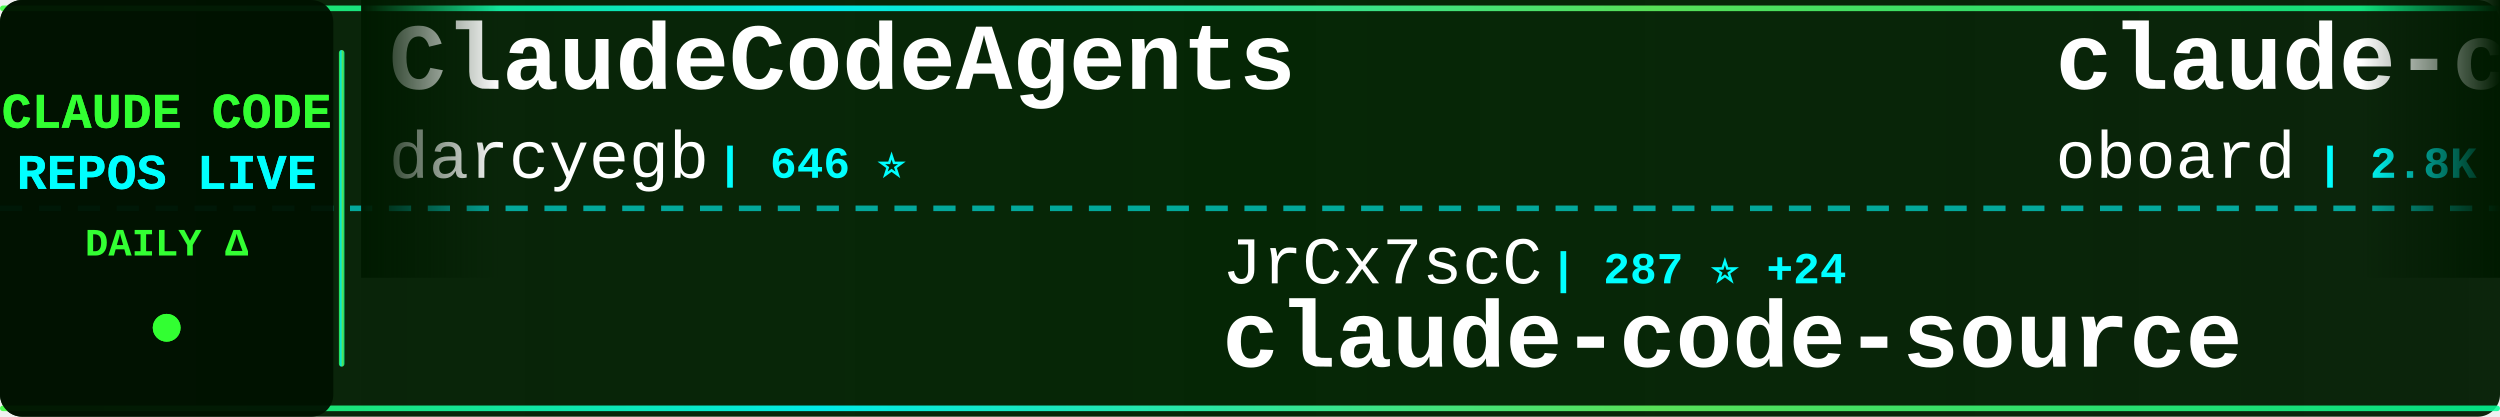
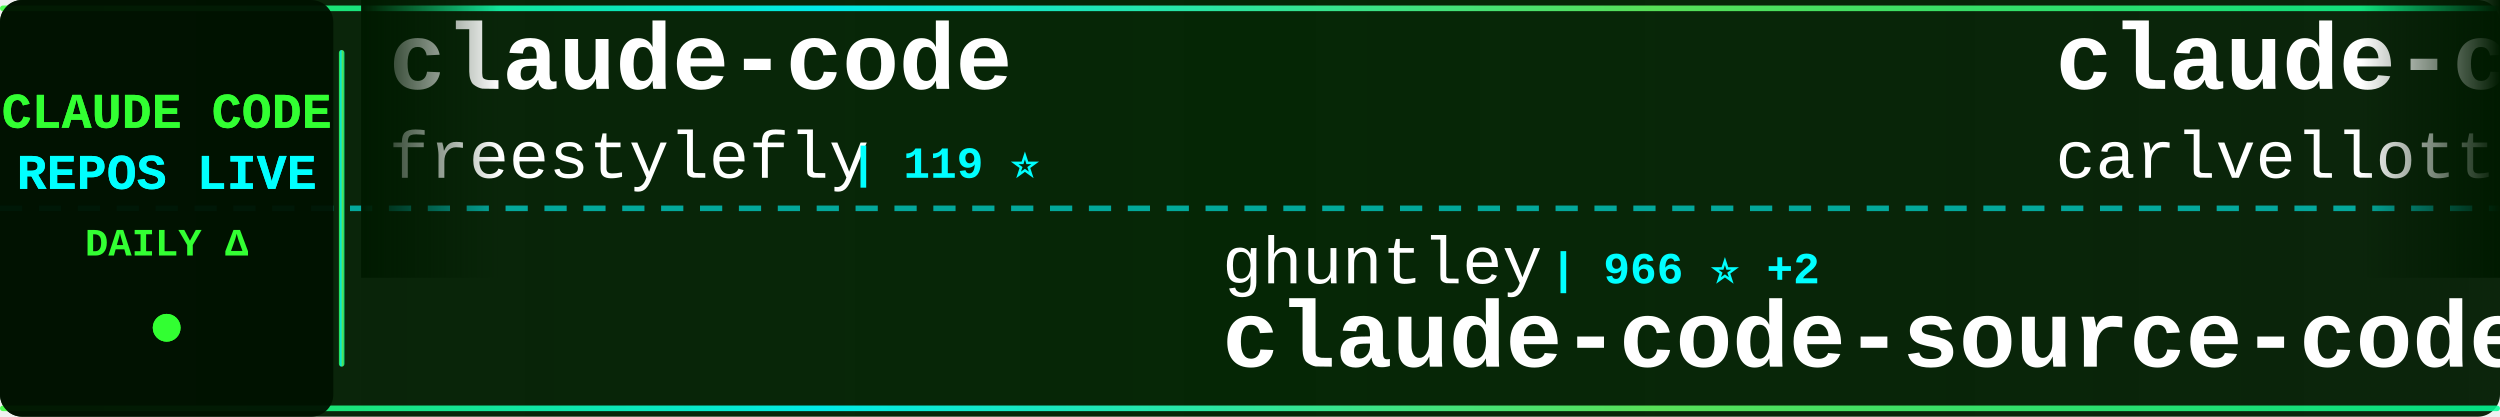
<svg xmlns="http://www.w3.org/2000/svg" width="900" height="150">
  <defs>
    <linearGradient id="tickerBg" x1="0%" y1="0%" x2="100%" y2="0%">
      <stop offset="0%" style="stop-color:#001a00;stop-opacity:0.95" />
      <stop offset="50%" style="stop-color:#002200;stop-opacity:0.98" />
      <stop offset="100%" style="stop-color:#001a00;stop-opacity:0.95" />
    </linearGradient>
    <linearGradient id="borderGrad" x1="0%" y1="0%" x2="100%" y2="0%">
      <stop offset="0%" style="stop-color:#33ff33;stop-opacity:0.85">
        <animate attributeName="stop-opacity" values="0.85;1;0.85" dur="2s" repeatCount="indefinite" />
      </stop>
      <stop offset="33%" style="stop-color:#00ffff;stop-opacity:0.9">
        <animate attributeName="stop-opacity" values="0.9;1;0.9" dur="2.2s" repeatCount="indefinite" />
      </stop>
      <stop offset="66%" style="stop-color:#66ff66;stop-opacity:0.85">
        <animate attributeName="stop-opacity" values="0.85;1;0.85" dur="1.8s" repeatCount="indefinite" />
      </stop>
      <stop offset="100%" style="stop-color:#00ff99;stop-opacity:0.85">
        <animate attributeName="stop-opacity" values="0.85;1;0.85" dur="2s" repeatCount="indefinite" />
      </stop>
    </linearGradient>
    <filter id="textGlow">
      <feGaussianBlur stdDeviation="0.1" result="coloredBlur" />
      <feMerge>
        <feMergeNode in="coloredBlur" />
        <feMergeNode in="SourceGraphic" />
      </feMerge>
    </filter>
    <filter id="metricGlow">
      <feGaussianBlur stdDeviation="0.2" result="coloredBlur" />
      <feMerge>
        <feMergeNode in="coloredBlur" />
        <feMergeNode in="SourceGraphic" />
      </feMerge>
    </filter>
    <linearGradient id="leftFade" x1="0%" y1="0%" x2="100%" y2="0%">
      <stop offset="0%" style="stop-color:#001a00;stop-opacity:1" />
      <stop offset="100%" style="stop-color:#001a00;stop-opacity:0" />
    </linearGradient>
    <linearGradient id="rightFade" x1="0%" y1="0%" x2="100%" y2="0%">
      <stop offset="0%" style="stop-color:#001a00;stop-opacity:0" />
      <stop offset="100%" style="stop-color:#001a00;stop-opacity:1" />
    </linearGradient>
  </defs>
  <rect width="900" height="150" fill="url(#tickerBg)" rx="8" />
  <rect x="0" y="2" width="900" height="2" fill="url(#borderGrad)" rx="1" />
  <rect x="0" y="146" width="900" height="2" fill="url(#borderGrad)" rx="1" />
  <line x1="0" y1="75" x2="900" y2="75" stroke="#00ffff" stroke-width="2" stroke-dasharray="8 6" opacity="0.6" />
  <rect x="0" y="0" width="120" height="150" fill="#001100" opacity="0.95" rx="8" />
  <text x="60" y="46" font-family="'Courier New', monospace" font-size="18" font-weight="bold" fill="#33ff33" text-anchor="middle" filter="url(#textGlow)">
    CLAUDE CODE
  </text>
  <text x="60" y="68" font-family="'Courier New', monospace" font-size="18" font-weight="bold" fill="#00ffff" text-anchor="middle" filter="url(#textGlow)">
    REPOS LIVE
  </text>
  <text x="60" y="92" font-family="'Courier New', monospace" font-size="14" font-weight="bold" fill="#33ff33" text-anchor="middle">
    DAILY Δ
  </text>
  <circle cx="60" cy="118" r="5" fill="#33ff33" filter="url(#metricGlow)">
    <animate attributeName="r" values="4;6;4" dur="1.5s" repeatCount="indefinite" />
    <animate attributeName="opacity" values="0.6;1;0.6" dur="1.5s" repeatCount="indefinite" />
  </circle>
  <rect x="122" y="18" width="2" height="114" fill="url(#borderGrad)" rx="1" />
  <clipPath id="tickerClip">
    <rect x="130" y="0" width="770" height="150" />
  </clipPath>
  <g clip-path="url(#tickerClip)">
    <g id="tickerItems">
      <animateTransform attributeName="transform" attributeType="XML" type="translate" from="0 0" to="-3000 0" dur="54s" repeatCount="indefinite" />
      <g transform="translate(0, 0)">
-         <text x="140" y="32" font-family="'Courier New', monospace" font-size="34" font-weight="bold" fill="#ffffff">ClaudeCodeAgents</text>
-         <text x="140" y="64" font-family="'Courier New', monospace" font-size="24" font-weight="normal" fill="#ffffff" opacity="1.0">darcyegb</text>
-         <text x="258" y="64" font-family="'Courier New', monospace" font-size="16" font-weight="bold" fill="#00ffff"> | 646 ⭐</text>
+         <text x="140" y="32" font-family="'Courier New', monospace" font-size="34" font-weight="bold" fill="#ffffff">claude-code</text>
+         <text x="140" y="64" font-family="'Courier New', monospace" font-size="24" font-weight="normal" fill="#ffffff" opacity="1.0">freestylefly</text>
+         <text x="306" y="64" font-family="'Courier New', monospace" font-size="16" font-weight="bold" fill="#00ffff"> | 119 ⭐</text>
      </g>
      <g transform="translate(300, 0)">
-         <text x="140" y="102" font-family="'Courier New', monospace" font-size="24" font-weight="normal" fill="#ffffff" opacity="1.0">JrCx7scC</text>
-         <text x="258" y="102" font-family="'Courier New', monospace" font-size="16" font-weight="bold" fill="#00ffff"> | 287 ⭐ +24</text>
-         <text x="140" y="132" font-family="'Courier New', monospace" font-size="34" font-weight="bold" fill="#ffffff">claude-code-source</text>
+         <text x="140" y="102" font-family="'Courier New', monospace" font-size="24" font-weight="normal" fill="#ffffff" opacity="1.0">ghuntley</text>
+         <text x="258" y="102" font-family="'Courier New', monospace" font-size="16" font-weight="bold" fill="#00ffff"> | 966 ⭐ +2</text>
+         <text x="140" y="132" font-family="'Courier New', monospace" font-size="34" font-weight="bold" fill="#ffffff">claude-code-source-code-...</text>
      </g>
      <g transform="translate(600, 0)">
+         <text x="140" y="32" font-family="'Courier New', monospace" font-size="34" font-weight="bold" fill="#ffffff">claude-code-pm-course</text>
+         <text x="140" y="64" font-family="'Courier New', monospace" font-size="24" font-weight="normal" fill="#ffffff" opacity="1.0">carlvellotti</text>
+         <text x="306" y="64" font-family="'Courier New', monospace" font-size="16" font-weight="bold" fill="#00ffff"> | 1.8K ⭐ +10</text>
+       </g>
+       <g transform="translate(900, 0)">
+         <text x="140" y="102" font-family="'Courier New', monospace" font-size="24" font-weight="normal" fill="#ffffff" opacity="1.0">VineeTagarwaL-code</text>
+         <text x="378" y="102" font-family="'Courier New', monospace" font-size="16" font-weight="bold" fill="#00ffff"> | 260 ⭐ +2</text>
+         <text x="140" y="132" font-family="'Courier New', monospace" font-size="34" font-weight="bold" fill="#ffffff">claude-code</text>
+       </g>
+       <g transform="translate(1200, 0)">
+         <text x="140" y="32" font-family="'Courier New', monospace" font-size="34" font-weight="bold" fill="#ffffff">claude-code-source</text>
+         <text x="140" y="64" font-family="'Courier New', monospace" font-size="24" font-weight="normal" fill="#ffffff" opacity="1.0">hangsman</text>
+         <text x="258" y="64" font-family="'Courier New', monospace" font-size="16" font-weight="bold" fill="#00ffff"> | 742 ⭐ +12</text>
+       </g>
+       <g transform="translate(1500, 0)">
+         <text x="140" y="102" font-family="'Courier New', monospace" font-size="24" font-weight="normal" fill="#ffffff" opacity="1.0">NanmiCoder</text>
+         <text x="282" y="102" font-family="'Courier New', monospace" font-size="16" font-weight="bold" fill="#00ffff"> | 5.4K ⭐ +197</text>
+         <text x="140" y="132" font-family="'Courier New', monospace" font-size="34" font-weight="bold" fill="#ffffff">cc-haha</text>
+       </g>
+       <g transform="translate(1800, 0)">
        <text x="140" y="32" font-family="'Courier New', monospace" font-size="34" font-weight="bold" fill="#ffffff">claude-code-rev</text>
        <text x="140" y="64" font-family="'Courier New', monospace" font-size="24" font-weight="normal" fill="#ffffff" opacity="1.0">oboard</text>
-         <text x="234" y="64" font-family="'Courier New', monospace" font-size="16" font-weight="bold" fill="#00ffff"> | 2.8K ⭐ +49</text>
-       </g>
-       <g transform="translate(900, 0)">
-         <text x="140" y="102" font-family="'Courier New', monospace" font-size="24" font-weight="normal" fill="#ffffff" opacity="1.0">777genius</text>
-         <text x="270" y="102" font-family="'Courier New', monospace" font-size="16" font-weight="bold" fill="#00ffff"> | 887 ⭐ +8</text>
-         <text x="140" y="132" font-family="'Courier New', monospace" font-size="34" font-weight="bold" fill="#ffffff">claude-code-source-code</text>
-       </g>
-       <g transform="translate(1200, 0)">
-         <text x="140" y="32" font-family="'Courier New', monospace" font-size="34" font-weight="bold" fill="#ffffff">claude-plugins-official</text>
-         <text x="140" y="64" font-family="'Courier New', monospace" font-size="24" font-weight="normal" fill="#ffffff" opacity="1.0">anthropics</text>
-         <text x="282" y="64" font-family="'Courier New', monospace" font-size="16" font-weight="bold" fill="#00ffff"> | 16.2K ⭐ +104</text>
-       </g>
-       <g transform="translate(1500, 0)">
-         <text x="140" y="102" font-family="'Courier New', monospace" font-size="24" font-weight="normal" fill="#ffffff" opacity="1.0">sickn33</text>
-         <text x="246" y="102" font-family="'Courier New', monospace" font-size="16" font-weight="bold" fill="#00ffff"> | 31.2K ⭐ +271</text>
-         <text x="140" y="132" font-family="'Courier New', monospace" font-size="34" font-weight="bold" fill="#ffffff">antigravity-awesome-skil...</text>
-       </g>
-       <g transform="translate(1800, 0)">
-         <text x="140" y="32" font-family="'Courier New', monospace" font-size="34" font-weight="bold" fill="#ffffff">claude-code-tudou</text>
-         <text x="140" y="64" font-family="'Courier New', monospace" font-size="24" font-weight="normal" fill="#ffffff" opacity="1.0">AICoderTudou</text>
-         <text x="306" y="64" font-family="'Courier New', monospace" font-size="16" font-weight="bold" fill="#00ffff"> | 435 ⭐ +19</text>
+         <text x="234" y="64" font-family="'Courier New', monospace" font-size="16" font-weight="bold" fill="#00ffff"> | 2.8K ⭐ +43</text>
      </g>
      <g transform="translate(2100, 0)">
-         <text x="140" y="102" font-family="'Courier New', monospace" font-size="24" font-weight="normal" fill="#ffffff" opacity="1.0">RishabhK103</text>
-         <text x="294" y="102" font-family="'Courier New', monospace" font-size="16" font-weight="bold" fill="#00ffff"> | 49 ⭐ +1</text>
-         <text x="140" y="132" font-family="'Courier New', monospace" font-size="34" font-weight="bold" fill="#ffffff">claude-code</text>
+         <text x="140" y="102" font-family="'Courier New', monospace" font-size="24" font-weight="normal" fill="#ffffff" opacity="1.0">https-deeplearning-ai</text>
+         <text x="414" y="102" font-family="'Courier New', monospace" font-size="16" font-weight="bold" fill="#00ffff"> | 479 ⭐</text>
+         <text x="140" y="132" font-family="'Courier New', monospace" font-size="34" font-weight="bold" fill="#ffffff">sc-claude-code-files</text>
      </g>
      <g transform="translate(2400, 0)">
-         <text x="140" y="32" font-family="'Courier New', monospace" font-size="34" font-weight="bold" fill="#ffffff">oh-my-claudecode</text>
-         <text x="140" y="64" font-family="'Courier New', monospace" font-size="24" font-weight="normal" fill="#ffffff" opacity="1.0">Yeachan-Heo</text>
-         <text x="294" y="64" font-family="'Courier New', monospace" font-size="16" font-weight="bold" fill="#00ffff"> | 25.5K ⭐ +696</text>
+         <text x="140" y="32" font-family="'Courier New', monospace" font-size="34" font-weight="bold" fill="#ffffff">claude-code-source</text>
+         <text x="140" y="64" font-family="'Courier New', monospace" font-size="24" font-weight="normal" fill="#ffffff" opacity="1.0">AprilNEA</text>
+         <text x="258" y="64" font-family="'Courier New', monospace" font-size="16" font-weight="bold" fill="#00ffff"> | 364 ⭐ +6</text>
      </g>
      <g transform="translate(2700, 0)">
-         <text x="140" y="102" font-family="'Courier New', monospace" font-size="24" font-weight="normal" fill="#ffffff" opacity="1.0">lowcortisolprogrammer</text>
-         <text x="414" y="102" font-family="'Courier New', monospace" font-size="16" font-weight="bold" fill="#00ffff"> | 169 ⭐ +1</text>
+         <text x="140" y="102" font-family="'Courier New', monospace" font-size="24" font-weight="normal" fill="#ffffff" opacity="1.0">yasasbanukaofficial</text>
+         <text x="390" y="102" font-family="'Courier New', monospace" font-size="16" font-weight="bold" fill="#00ffff"> | 1.9K ⭐ +157</text>
        <text x="140" y="132" font-family="'Courier New', monospace" font-size="34" font-weight="bold" fill="#ffffff">claude-code</text>
      </g>
      <g transform="translate(3000, 0)">
-         <text x="140" y="32" font-family="'Courier New', monospace" font-size="34" font-weight="bold" fill="#ffffff">ClaudeCodeAgents</text>
-         <text x="140" y="64" font-family="'Courier New', monospace" font-size="24" font-weight="normal" fill="#ffffff" opacity="1.0">darcyegb</text>
-         <text x="258" y="64" font-family="'Courier New', monospace" font-size="16" font-weight="bold" fill="#00ffff"> | 646 ⭐</text>
+         <text x="140" y="32" font-family="'Courier New', monospace" font-size="34" font-weight="bold" fill="#ffffff">claude-code</text>
+         <text x="140" y="64" font-family="'Courier New', monospace" font-size="24" font-weight="normal" fill="#ffffff" opacity="1.0">freestylefly</text>
+         <text x="306" y="64" font-family="'Courier New', monospace" font-size="16" font-weight="bold" fill="#00ffff"> | 119 ⭐</text>
      </g>
      <g transform="translate(3300, 0)">
-         <text x="140" y="102" font-family="'Courier New', monospace" font-size="24" font-weight="normal" fill="#ffffff" opacity="1.0">JrCx7scC</text>
-         <text x="258" y="102" font-family="'Courier New', monospace" font-size="16" font-weight="bold" fill="#00ffff"> | 287 ⭐ +24</text>
-         <text x="140" y="132" font-family="'Courier New', monospace" font-size="34" font-weight="bold" fill="#ffffff">claude-code-source</text>
+         <text x="140" y="102" font-family="'Courier New', monospace" font-size="24" font-weight="normal" fill="#ffffff" opacity="1.0">ghuntley</text>
+         <text x="258" y="102" font-family="'Courier New', monospace" font-size="16" font-weight="bold" fill="#00ffff"> | 966 ⭐ +2</text>
+         <text x="140" y="132" font-family="'Courier New', monospace" font-size="34" font-weight="bold" fill="#ffffff">claude-code-source-code-...</text>
      </g>
      <g transform="translate(3600, 0)">
-         <text x="140" y="32" font-family="'Courier New', monospace" font-size="34" font-weight="bold" fill="#ffffff">claude-code-rev</text>
-         <text x="140" y="64" font-family="'Courier New', monospace" font-size="24" font-weight="normal" fill="#ffffff" opacity="1.0">oboard</text>
-         <text x="234" y="64" font-family="'Courier New', monospace" font-size="16" font-weight="bold" fill="#00ffff"> | 2.8K ⭐ +49</text>
+         <text x="140" y="32" font-family="'Courier New', monospace" font-size="34" font-weight="bold" fill="#ffffff">claude-code-pm-course</text>
+         <text x="140" y="64" font-family="'Courier New', monospace" font-size="24" font-weight="normal" fill="#ffffff" opacity="1.0">carlvellotti</text>
+         <text x="306" y="64" font-family="'Courier New', monospace" font-size="16" font-weight="bold" fill="#00ffff"> | 1.8K ⭐ +10</text>
      </g>
      <g transform="translate(3900, 0)">
-         <text x="140" y="102" font-family="'Courier New', monospace" font-size="24" font-weight="normal" fill="#ffffff" opacity="1.0">777genius</text>
-         <text x="270" y="102" font-family="'Courier New', monospace" font-size="16" font-weight="bold" fill="#00ffff"> | 887 ⭐ +8</text>
-         <text x="140" y="132" font-family="'Courier New', monospace" font-size="34" font-weight="bold" fill="#ffffff">claude-code-source-code</text>
+         <text x="140" y="102" font-family="'Courier New', monospace" font-size="24" font-weight="normal" fill="#ffffff" opacity="1.0">VineeTagarwaL-code</text>
+         <text x="378" y="102" font-family="'Courier New', monospace" font-size="16" font-weight="bold" fill="#00ffff"> | 260 ⭐ +2</text>
+         <text x="140" y="132" font-family="'Courier New', monospace" font-size="34" font-weight="bold" fill="#ffffff">claude-code</text>
      </g>
    </g>
  </g>
  <rect x="130" y="0" width="50" height="100" fill="url(#leftFade)" />
  <rect x="850" y="0" width="50" height="100" fill="url(#rightFade)" />
</svg>
